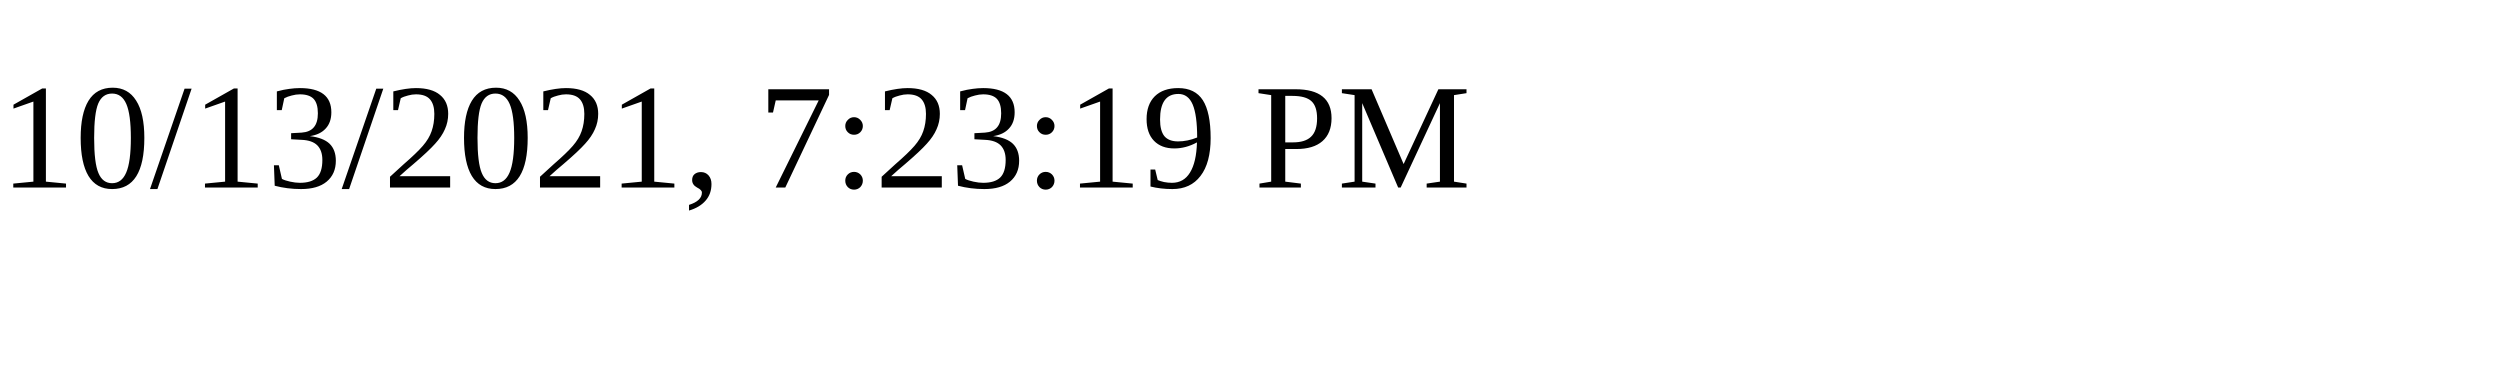
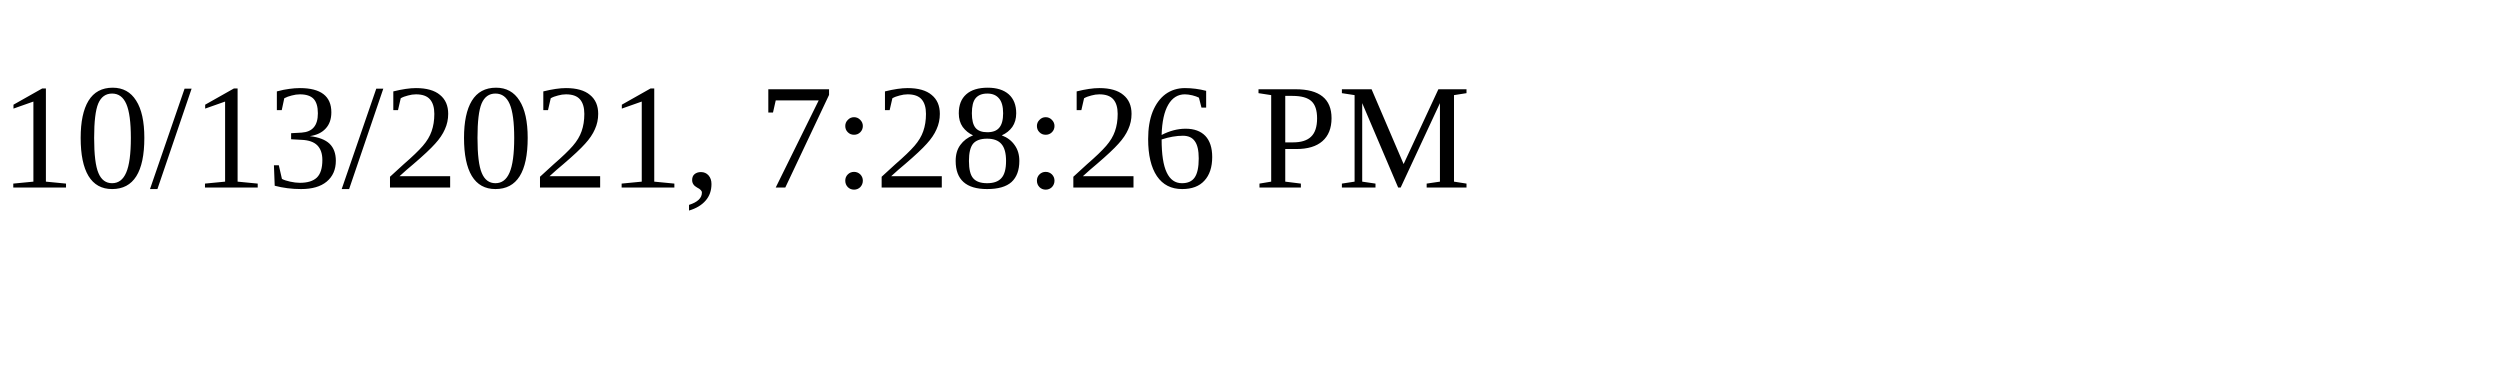
<svg xmlns="http://www.w3.org/2000/svg" height="30" width="200">
-   <text x="0" y="15">10/13/2021, 7:23:19 PM</text>
+   <text x="0" y="15">10/13/2021, 7:28:26 PM</text>
</svg>
